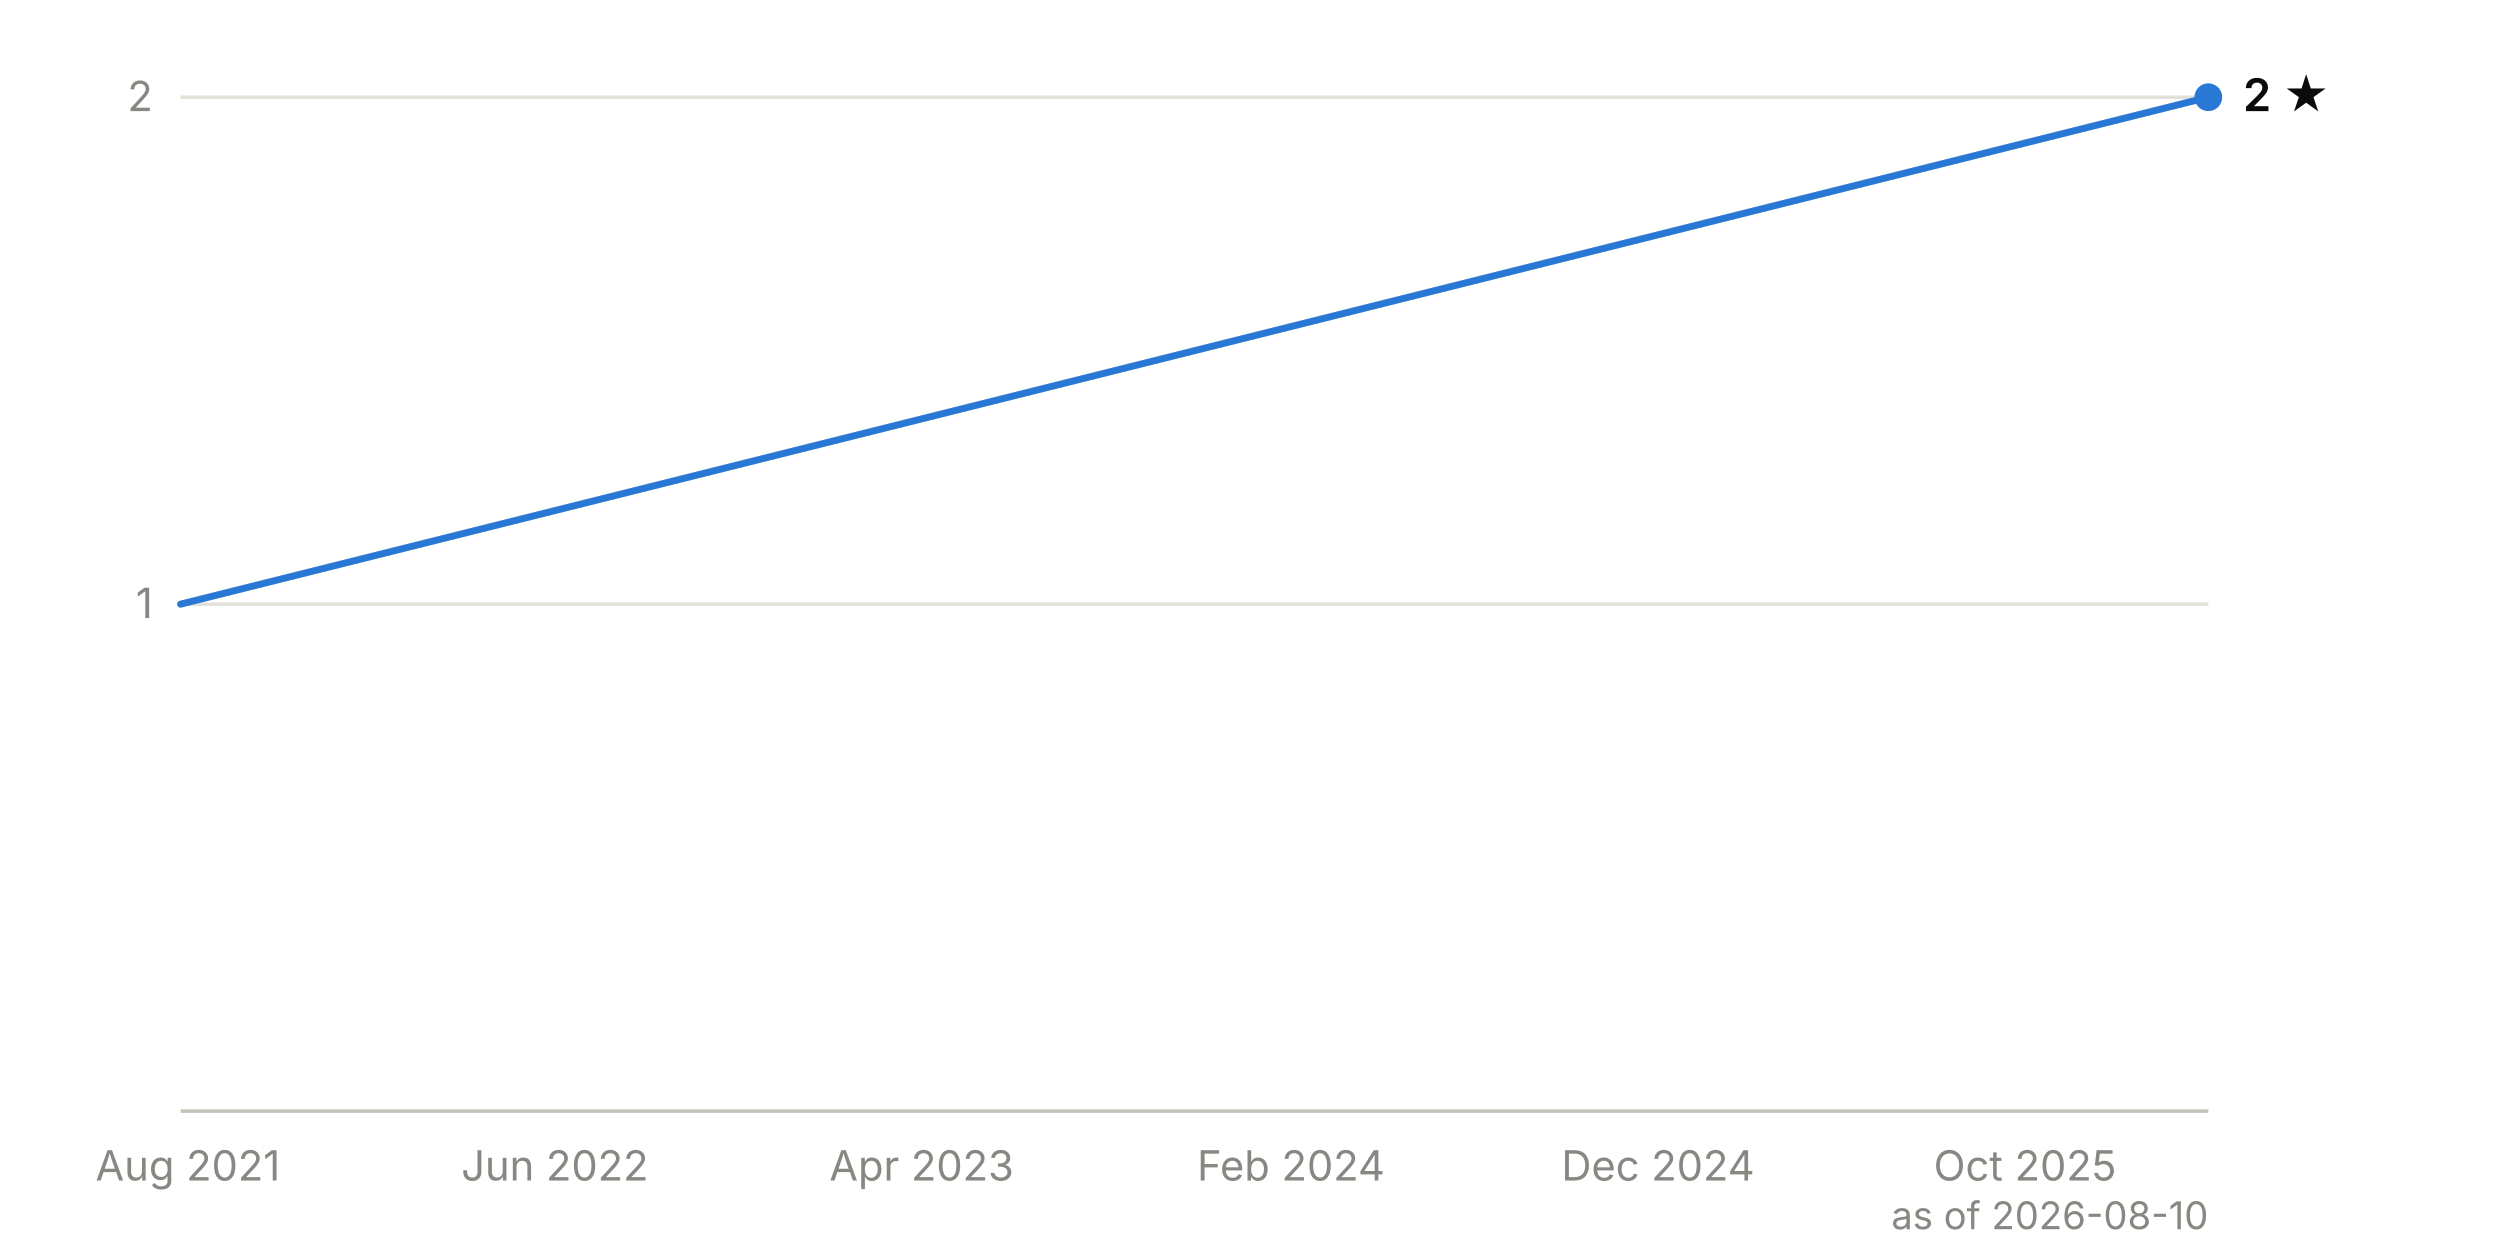
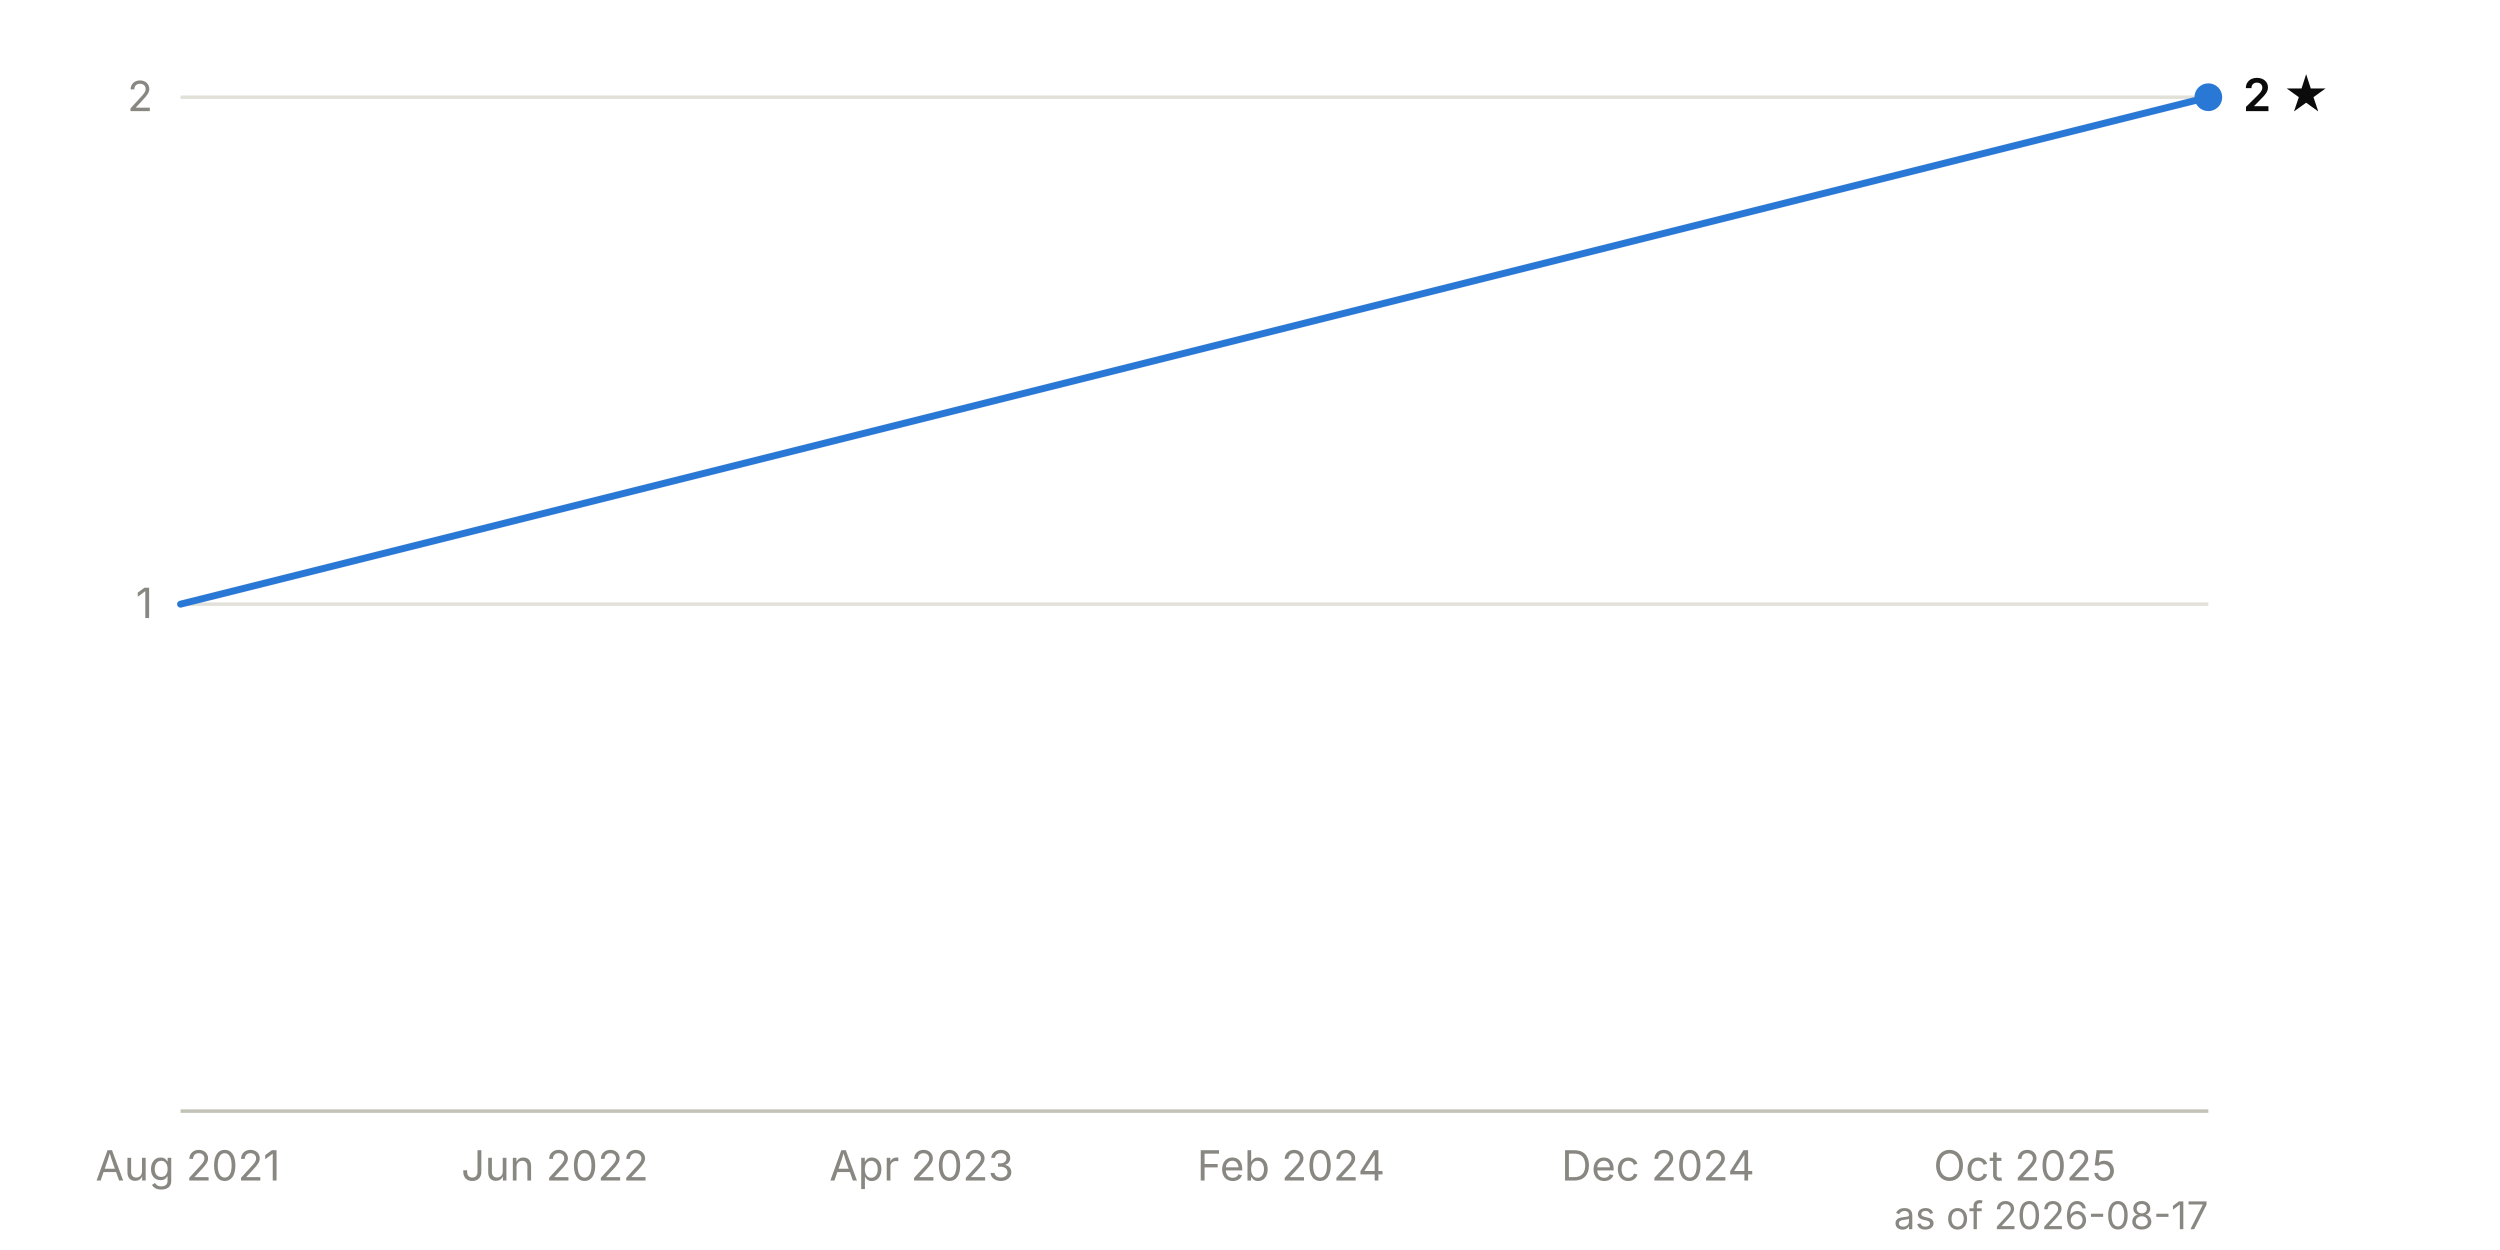
<svg xmlns="http://www.w3.org/2000/svg" viewBox="0 0 720 360" width="720" height="360" font-family="system-ui, -apple-system, 'Segoe UI', sans-serif" font-size="12">
  <line x1="52" y1="174.0" x2="636" y2="174.0" stroke="#e1e0d9" stroke-width="1" />
  <text x="44" y="178.0" text-anchor="end" fill="#898781" style="font-variant-numeric: tabular-nums">1</text>
  <line x1="52" y1="28.0" x2="636" y2="28.0" stroke="#e1e0d9" stroke-width="1" />
  <text x="44" y="32.0" text-anchor="end" fill="#898781" style="font-variant-numeric: tabular-nums">2</text>
  <line x1="52" y1="320.0" x2="636" y2="320.0" stroke="#c3c2b7" stroke-width="1" />
  <text x="54.1" y="340" text-anchor="middle" fill="#898781">Aug 2021</text>
  <text x="159.8" y="340" text-anchor="middle" fill="#898781">Jun 2022</text>
  <text x="265.4" y="340" text-anchor="middle" fill="#898781">Apr 2023</text>
  <text x="371.8" y="340" text-anchor="middle" fill="#898781">Feb 2024</text>
  <text x="477.5" y="340" text-anchor="middle" fill="#898781">Dec 2024</text>
  <text x="583.2" y="340" text-anchor="middle" fill="#898781">Oct 2025</text>
  <path d="M52.0,174.0 L636.0,28.0" fill="none" stroke="#2a78d6" stroke-width="2" stroke-linejoin="round" stroke-linecap="round" />
  <circle cx="636.0" cy="28.0" r="4" fill="#2a78d6" />
  <text x="646.0" y="32.0" fill="#0b0b0b" font-weight="600" font-size="13">2 ★</text>
-   <text x="636" y="354" text-anchor="end" fill="#898781" font-size="11">as of 2026-08-10</text>
+   <text x="636" y="354" text-anchor="end" fill="#898781" font-size="11">as of 2026-08-17</text>
</svg>
